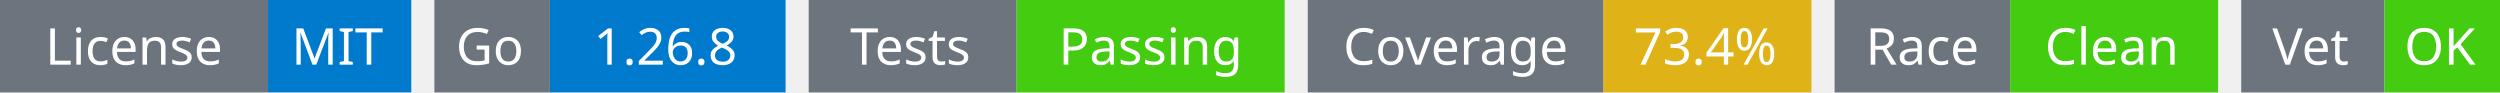
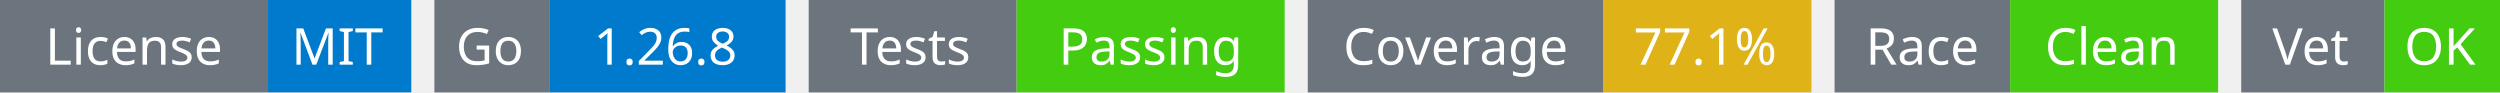
<svg xmlns="http://www.w3.org/2000/svg" width="541" height="20" viewBox="0 0 541 20">
  <g transform="translate(0, 0)">
    <rect x="0" y="0" width="58" height="20" fill="#6c757d" />
    <rect x="58" y="0" width="31" height="20" fill="#007acc" />
    <text x="29" y="14" text-anchor="middle" font-family="sans-serif" font-size="11" fill="white">License</text>
    <text x="73" y="14" text-anchor="middle" font-family="sans-serif" font-size="11" fill="white">MIT</text>
  </g>
  <g transform="translate(94, 0)">
    <rect x="0" y="0" width="25" height="20" fill="#6c757d" />
    <rect x="25" y="0" width="51" height="20" fill="#007acc" />
    <text x="12" y="14" text-anchor="middle" font-family="sans-serif" font-size="11" fill="white">Go</text>
    <text x="50" y="14" text-anchor="middle" font-family="sans-serif" font-size="11" fill="white">1.26.8</text>
  </g>
  <g transform="translate(175, 0)">
    <rect x="0" y="0" width="45" height="20" fill="#6c757d" />
    <rect x="45" y="0" width="58" height="20" fill="#4c1" />
    <text x="22" y="14" text-anchor="middle" font-family="sans-serif" font-size="11" fill="white">Tests</text>
    <text x="74" y="14" text-anchor="middle" font-family="sans-serif" font-size="11" fill="white">Passing</text>
  </g>
  <g transform="translate(283, 0)">
    <rect x="0" y="0" width="64" height="20" fill="#6c757d" />
    <rect x="64" y="0" width="45" height="20" fill="#dfb317" />
    <text x="32" y="14" text-anchor="middle" font-family="sans-serif" font-size="11" fill="white">Coverage</text>
-     <text x="86" y="14" text-anchor="middle" font-family="sans-serif" font-size="11" fill="white">73.4%</text>
+     <text x="86" y="14" text-anchor="middle" font-family="sans-serif" font-size="11" fill="white">77.1%</text>
  </g>
  <g transform="translate(397, 0)">
    <rect x="0" y="0" width="38" height="20" fill="#6c757d" />
    <rect x="38" y="0" width="45" height="20" fill="#4c1" />
    <text x="19" y="14" text-anchor="middle" font-family="sans-serif" font-size="11" fill="white">Race</text>
    <text x="60" y="14" text-anchor="middle" font-family="sans-serif" font-size="11" fill="white">Clean</text>
  </g>
  <g transform="translate(485, 0)">
    <rect x="0" y="0" width="31" height="20" fill="#6c757d" />
    <rect x="31" y="0" width="25" height="20" fill="#4c1" />
    <text x="15" y="14" text-anchor="middle" font-family="sans-serif" font-size="11" fill="white">Vet</text>
    <text x="43" y="14" text-anchor="middle" font-family="sans-serif" font-size="11" fill="white">OK</text>
  </g>
</svg>
